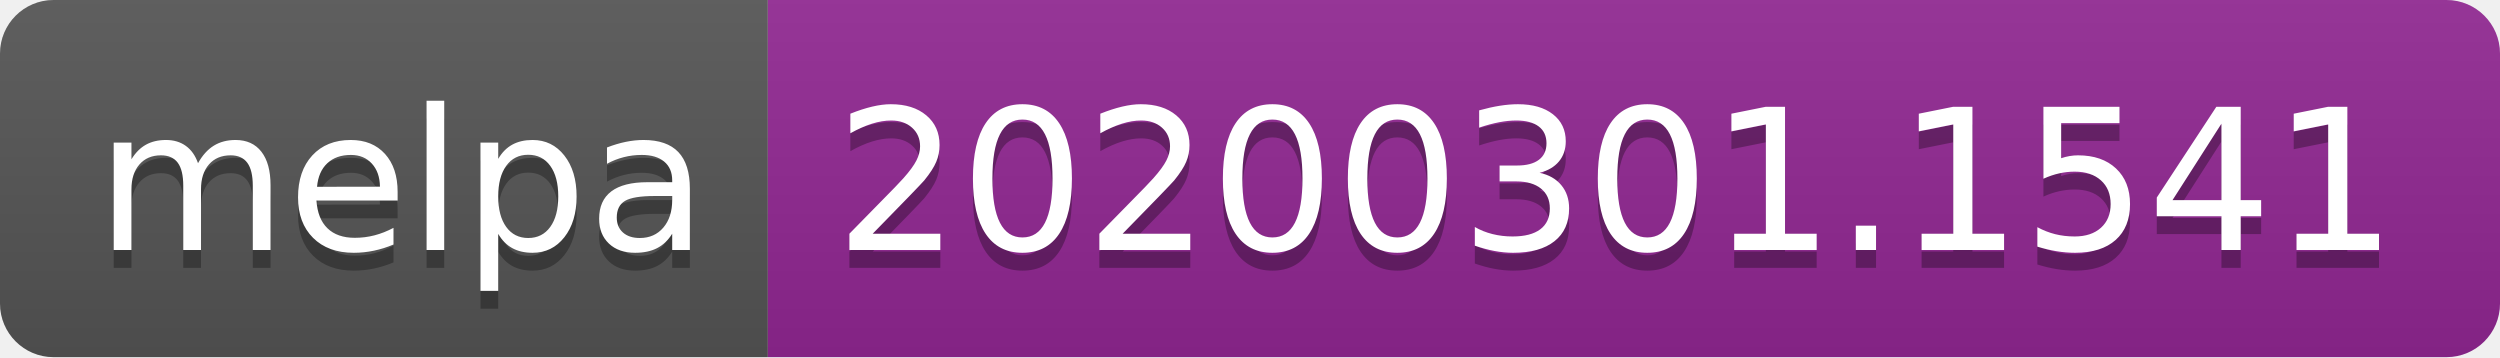
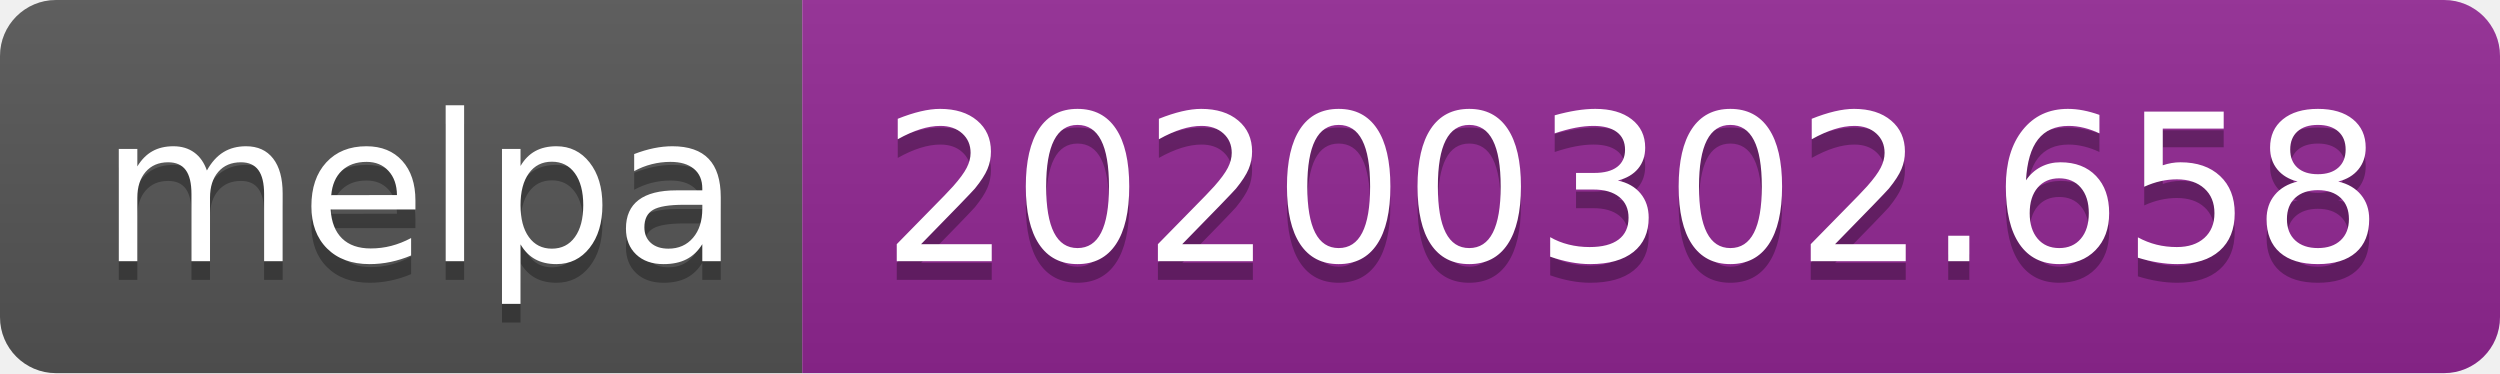
- <svg xmlns="http://www.w3.org/2000/svg" width="140" height="20">
+ <svg xmlns="http://www.w3.org/2000/svg" width="134" height="20">
  <linearGradient id="b" x2="0" y2="100%">
    <stop offset="0" stop-color="#bbb" stop-opacity=".1" />
    <stop offset="1" stop-opacity=".1" />
  </linearGradient>
  <clipPath id="a">
-     <rect width="140" height="20" rx="3" fill="#fff" />
+     <rect width="134" height="20" rx="3" fill="#fff" />
  </clipPath>
  <g clip-path="url(#a)">
    <path fill="#555" d="M0 0h43v20H0z" />
-     <path fill="#922793" d="M43 0h97v20H43z" />
-     <path fill="url(#b)" d="M0 0h140v20H0z" />
+     <path fill="#922793" d="M43 0h91v20H43z" />
+     <path fill="url(#b)" d="M0 0h134v20H0z" />
  </g>
  <g fill="#fff" text-anchor="middle" font-family="DejaVu Sans,Verdana,Geneva,sans-serif" font-size="110">
    <text x="225" y="150" fill="#010101" fill-opacity=".3" transform="scale(.1)" textLength="330">melpa</text>
    <text x="225" y="140" transform="scale(.1)" textLength="330">melpa</text>
-     <text x="905" y="150" fill="#010101" fill-opacity=".3" transform="scale(.1)" textLength="870">20200301.1541</text>
-     <text x="905" y="140" transform="scale(.1)" textLength="870">20200301.1541</text>
+     <text x="875" y="150" fill="#010101" fill-opacity=".3" transform="scale(.1)" textLength="810">20200302.658</text>
+     <text x="875" y="140" transform="scale(.1)" textLength="810">20200302.658</text>
  </g>
</svg>
